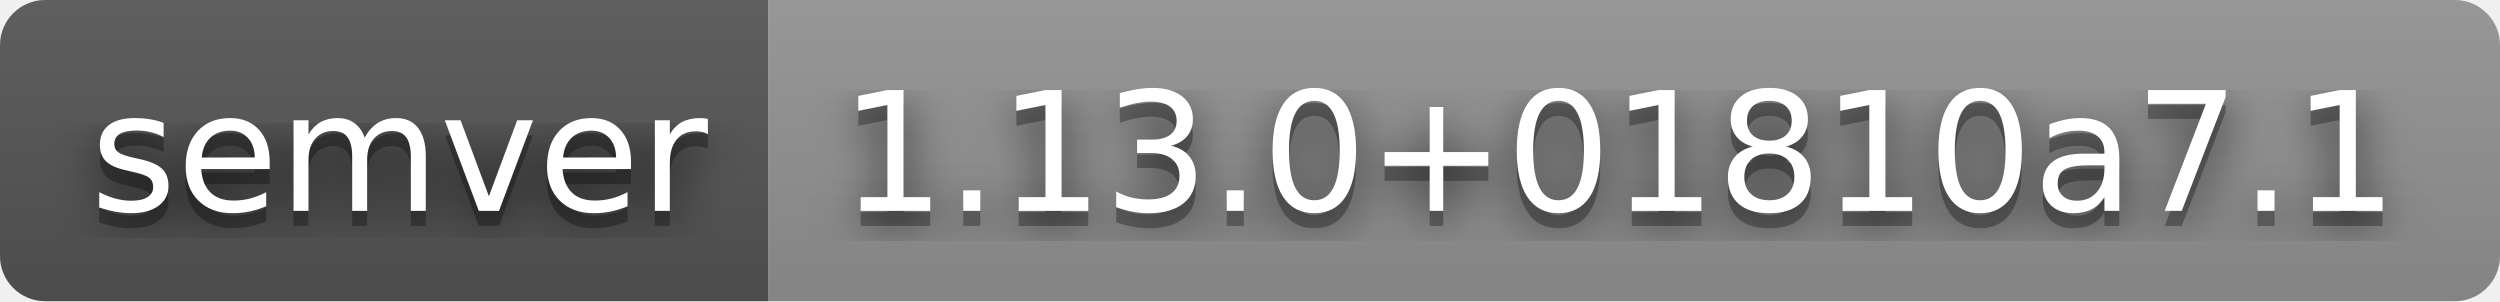
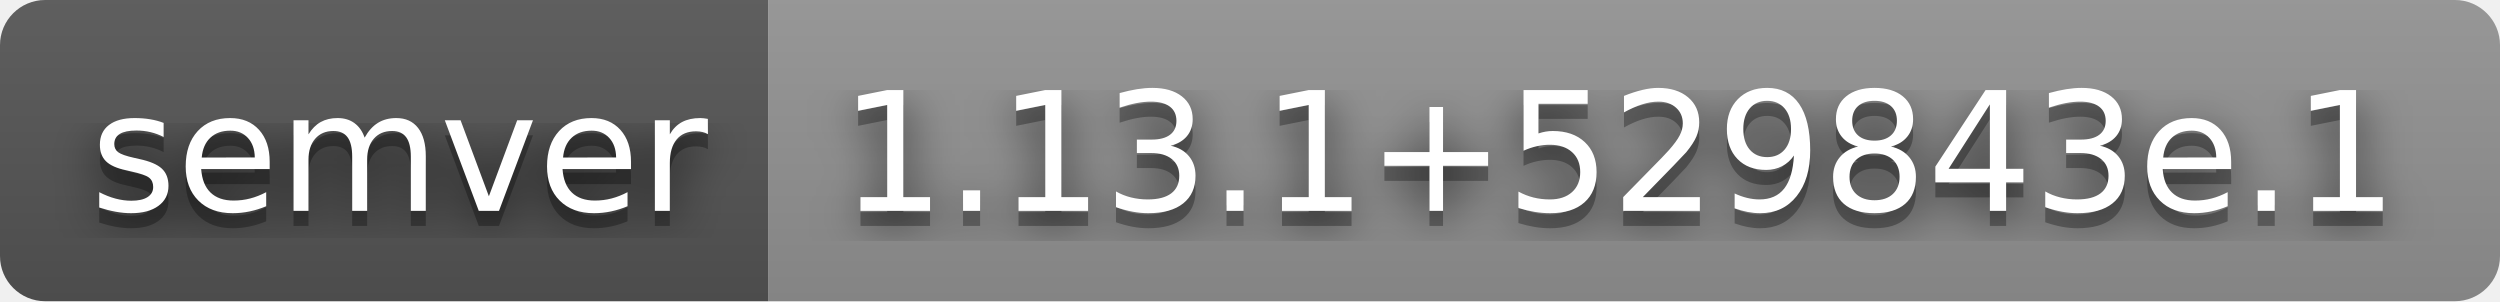
- <svg xmlns="http://www.w3.org/2000/svg" width="166" height="20" role="img" aria-label="semver: 1.13.0+01810a7.1">
+ <svg xmlns="http://www.w3.org/2000/svg" width="166" height="20" role="img" aria-label="semver: 1.13.1+529843e.1">
  <filter id="blur">
    <feGaussianBlur stdDeviation="16" />
  </filter>
  <linearGradient id="s" x2="0" y2="100%">
    <stop offset="0" stop-color="#bbb" stop-opacity=".1" />
    <stop offset="1" stop-opacity=".1" />
  </linearGradient>
  <clipPath id="r">
    <rect width="166" height="20" rx="3" />
  </clipPath>
  <g clip-path="url(#r)">
    <rect width="51" height="20" fill="#555" />
    <rect x="51" width="115" height="20" fill="#939393" />
    <rect width="166" height="20" fill="url(#s)" />
  </g>
  <g fill="#fff" text-anchor="middle" font-family="Verdana,Geneva,DejaVu Sans,sans-serif" text-rendering="geometricPrecision" font-size="110">
    <g transform="scale(.1)">
      <g aria-hidden="true" fill="#010101">
        <text x="265" y="150" fill-opacity=".8" filter="url(#blur)" textLength="410">semver</text>
        <text x="265" y="150" fill-opacity=".3" textLength="410">semver</text>
      </g>
      <text x="265" y="140" textLength="410">semver</text>
    </g>
    <g transform="scale(.1)">
      <g aria-hidden="true" fill="#010101">
-         <text x="1075" y="150" fill-opacity=".8" filter="url(#blur)" textLength="1050">1.13.0+01810a7.1</text>
-         <text x="1075" y="150" fill-opacity=".3" textLength="1050">1.13.0+01810a7.1</text>
+         <text x="1075" y="150" fill-opacity=".8" filter="url(#blur)" textLength="1050">1.13.1+529843e.1</text>
+         <text x="1075" y="150" fill-opacity=".3" textLength="1050">1.13.1+529843e.1</text>
      </g>
-       <text x="1075" y="140" textLength="1050">1.13.0+01810a7.1</text>
+       <text x="1075" y="140" textLength="1050">1.13.1+529843e.1</text>
    </g>
  </g>
</svg>
